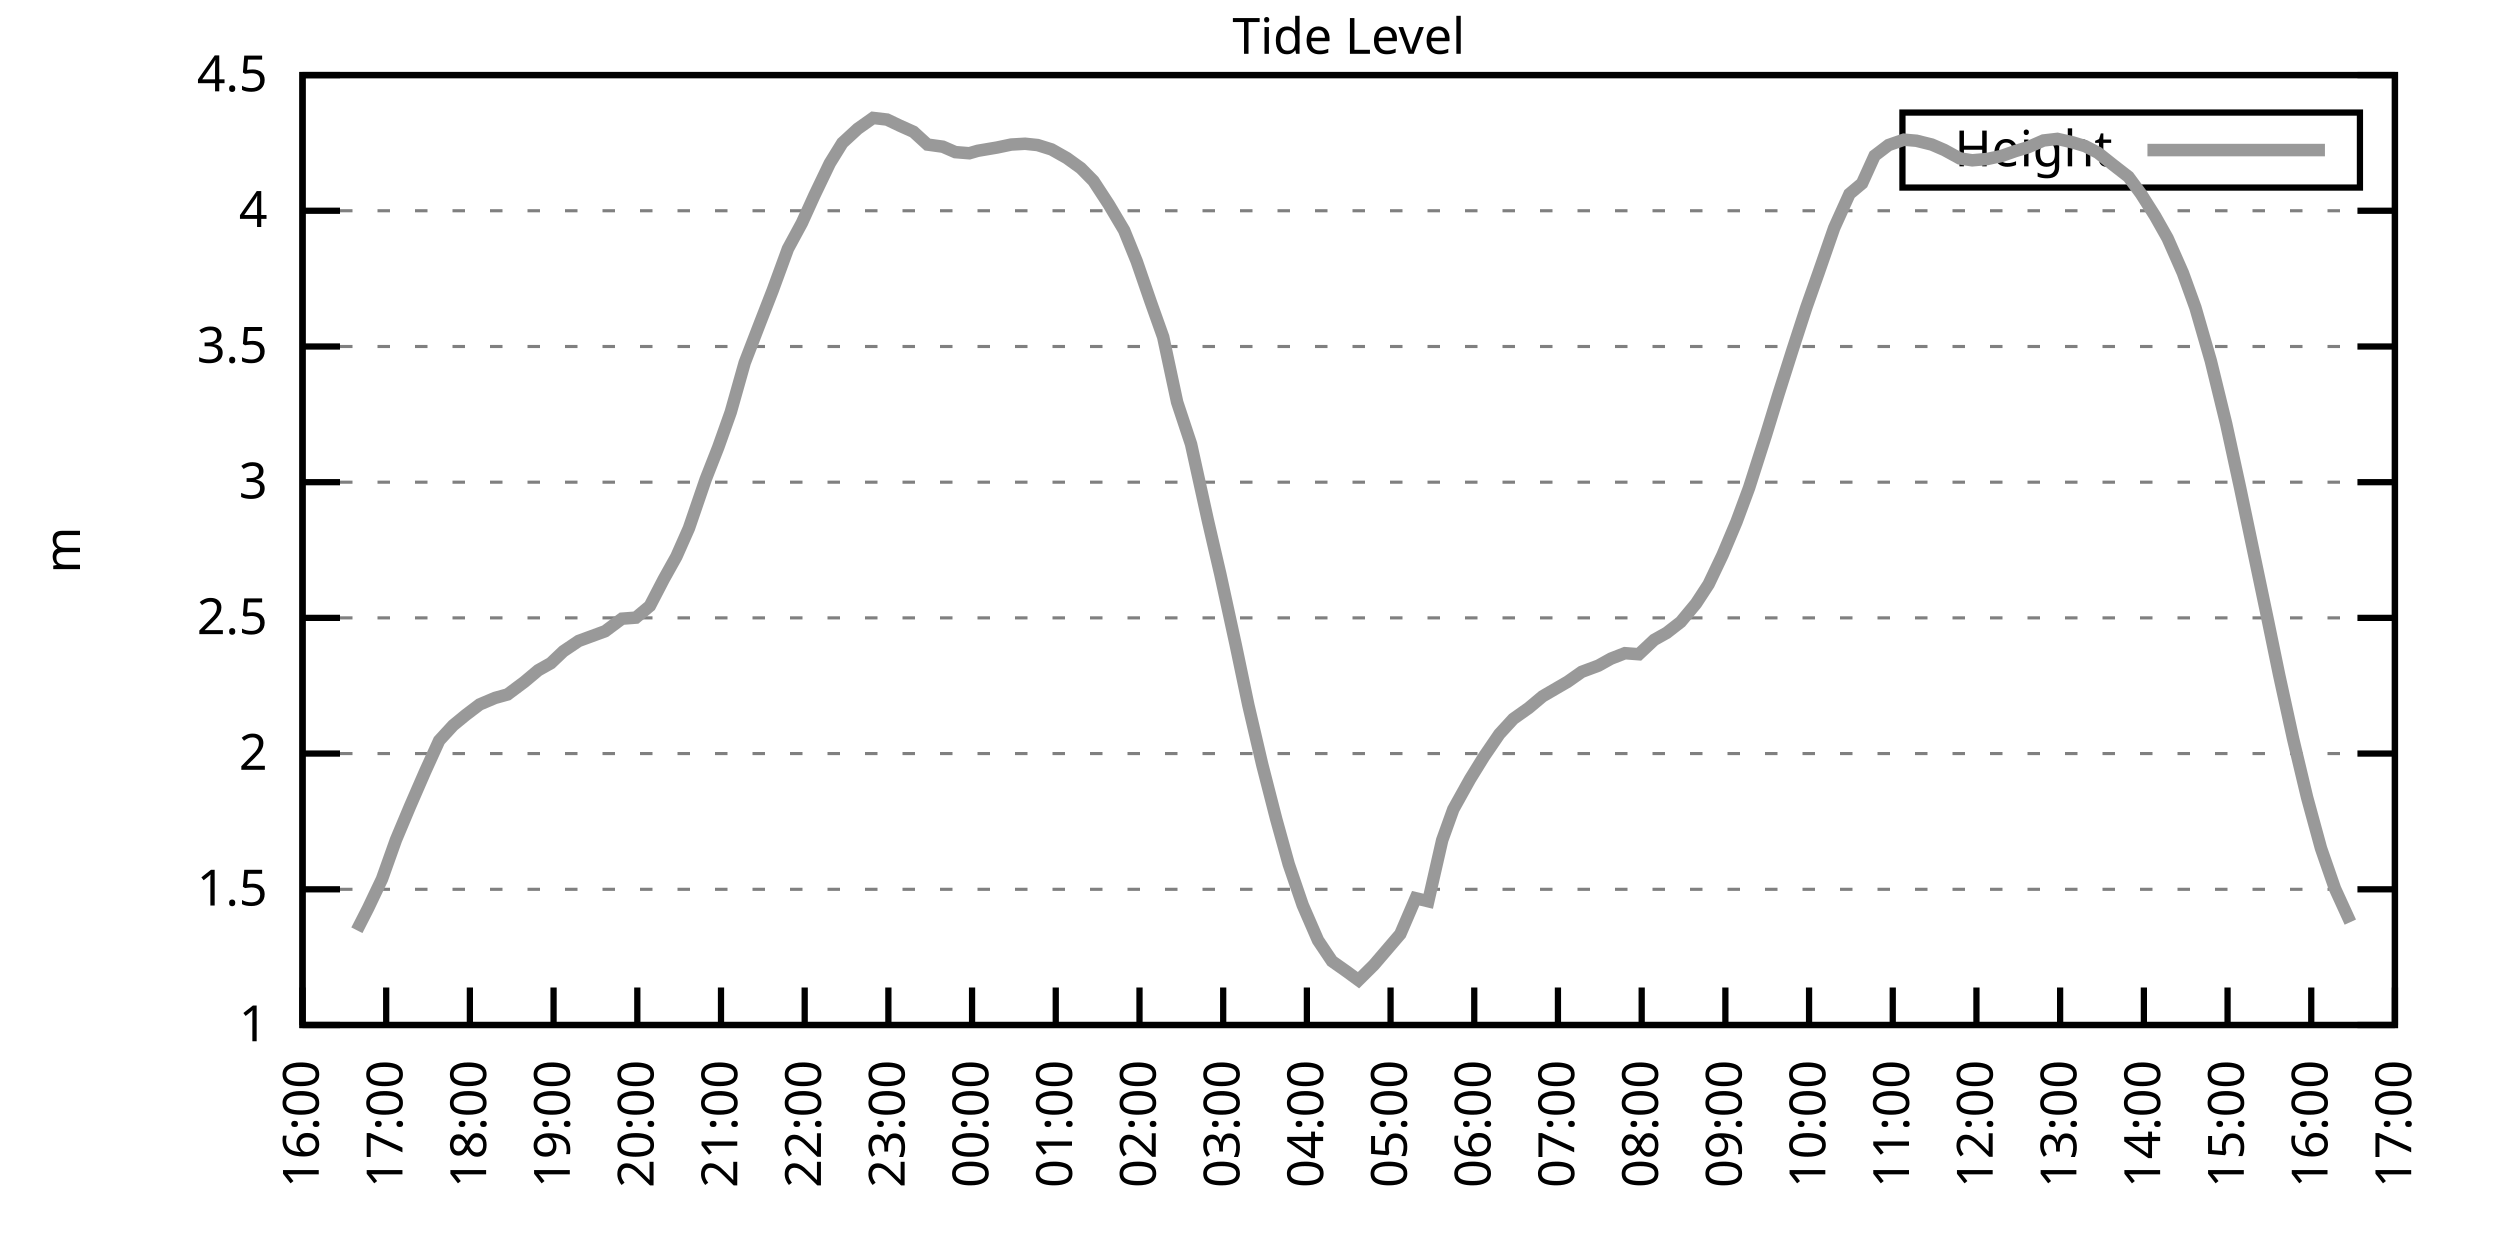
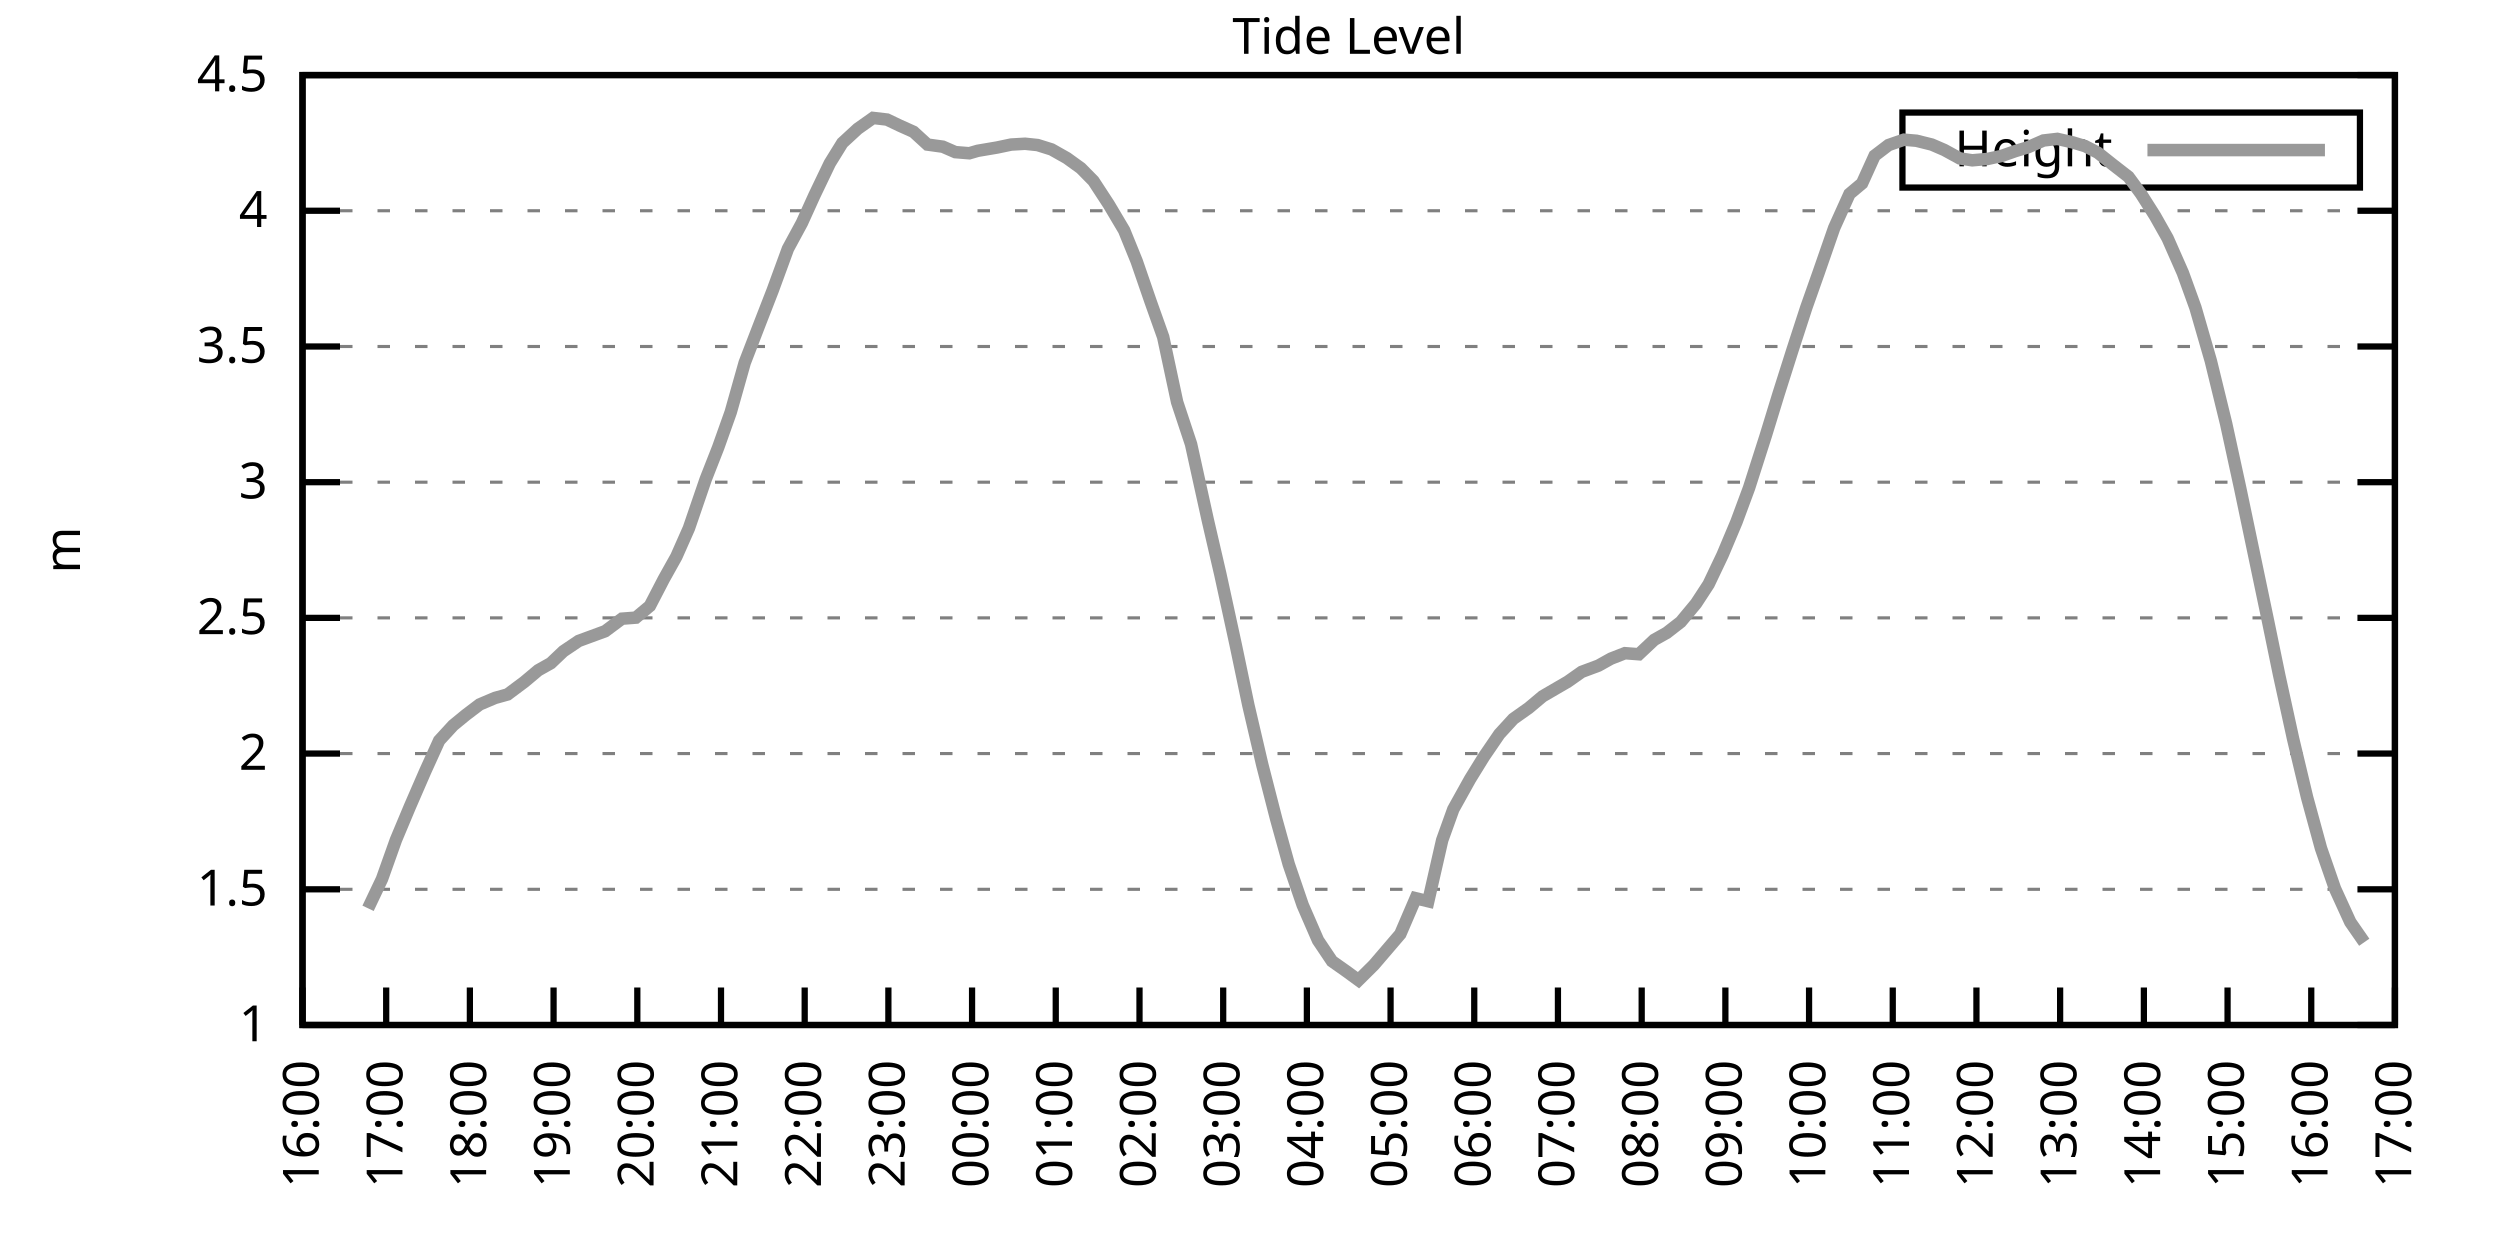
<svg xmlns="http://www.w3.org/2000/svg" xmlns:xlink="http://www.w3.org/1999/xlink" width="400" height="200" viewBox="0 0 400 200">
  <g id="gnuplot_canvas">
    <rect x="0" y="0" width="400" height="200" fill="none" />
    <defs>
      <circle id="gpDot" r="0.5" stroke-width="0.5" stroke="currentColor" />
      <path id="gpPt0" stroke-width="0.333" stroke="currentColor" d="M-1,0 h2 M0,-1 v2" />
      <path id="gpPt1" stroke-width="0.333" stroke="currentColor" d="M-1,-1 L1,1 M1,-1 L-1,1" />
      <path id="gpPt2" stroke-width="0.333" stroke="currentColor" d="M-1,0 L1,0 M0,-1 L0,1 M-1,-1 L1,1 M-1,1 L1,-1" />
      <rect id="gpPt3" stroke-width="0.333" stroke="currentColor" x="-1" y="-1" width="2" height="2" />
      <rect id="gpPt4" stroke-width="0.333" stroke="currentColor" fill="currentColor" x="-1" y="-1" width="2" height="2" />
      <circle id="gpPt5" stroke-width="0.333" stroke="currentColor" cx="0" cy="0" r="1" />
      <use xlink:href="#gpPt5" id="gpPt6" fill="currentColor" stroke="none" />
      <path id="gpPt7" stroke-width="0.333" stroke="currentColor" d="M0,-1.33 L-1.33,0.67 L1.33,0.67 z" />
      <use xlink:href="#gpPt7" id="gpPt8" fill="currentColor" stroke="none" />
      <use xlink:href="#gpPt7" id="gpPt9" stroke="currentColor" transform="rotate(180)" />
      <use xlink:href="#gpPt9" id="gpPt10" fill="currentColor" stroke="none" />
      <use xlink:href="#gpPt3" id="gpPt11" stroke="currentColor" transform="rotate(45)" />
      <use xlink:href="#gpPt11" id="gpPt12" fill="currentColor" stroke="none" />
      <path id="gpPt13" stroke-width="0.333" stroke="currentColor" d="M0,1.330 L1.265,0.411 L0.782,-1.067 L-0.782,-1.076 L-1.265,0.411 z" />
      <use xlink:href="#gpPt13" id="gpPt14" fill="currentColor" stroke="none" />
      <filter id="textbox" filterUnits="objectBoundingBox" x="0" y="0" height="1" width="1">
        <feFlood flood-color="white" flood-opacity="1" result="bgnd" />
        <feComposite in="SourceGraphic" in2="bgnd" operator="atop" />
      </filter>
      <filter id="greybox" filterUnits="objectBoundingBox" x="0" y="0" height="1" width="1">
        <feFlood flood-color="lightgrey" flood-opacity="1" result="grey" />
        <feComposite in="SourceGraphic" in2="grey" operator="atop" />
      </filter>
    </defs>
    <g fill="none" color="white" stroke="currentColor" stroke-width="1.00" stroke-linecap="butt" stroke-linejoin="miter">
</g>
    <g fill="none" color="black" stroke="currentColor" stroke-width="1.00" stroke-linecap="butt" stroke-linejoin="miter">
      <g stroke="none" shape-rendering="crispEdges">
        <polygon fill="rgb(255, 255, 255)" points="48.40,164.00 383.18,164.00 383.18,12.02 48.40,12.02 " />
      </g>
    </g>
    <g fill="none" color="black" stroke="currentColor" stroke-width="1.00" stroke-linecap="butt" stroke-linejoin="miter">
</g>
    <g fill="none" color="black" stroke="black" stroke-width="0.50" stroke-linecap="butt" stroke-linejoin="miter">
</g>
    <g fill="none" color="gray" stroke="currentColor" stroke-width="0.50" stroke-linecap="butt" stroke-linejoin="miter">
      <path stroke="gray" stroke-dasharray="2,4" class="gridline" d="M48.40,164.00 L383.19,164.00  " />
    </g>
    <g fill="none" color="gray" stroke="gray" stroke-width="1.00" stroke-linecap="butt" stroke-linejoin="miter">
</g>
    <g fill="none" color="black" stroke="currentColor" stroke-width="1.00" stroke-linecap="butt" stroke-linejoin="miter">
      <path stroke="black" d="M48.40,164.00 L54.40,164.00 M383.19,164.00 L377.19,164.00  " />
      <g transform="translate(42.80,166.60)" stroke="none" fill="black" font-family="Sans" font-size="8.00" text-anchor="end">
        <text>
          <tspan font-family="Sans"> 1</tspan>
        </text>
      </g>
    </g>
    <g fill="none" color="black" stroke="currentColor" stroke-width="1.00" stroke-linecap="butt" stroke-linejoin="miter">
</g>
    <g fill="none" color="black" stroke="black" stroke-width="0.50" stroke-linecap="butt" stroke-linejoin="miter">
</g>
    <g fill="none" color="gray" stroke="currentColor" stroke-width="0.50" stroke-linecap="butt" stroke-linejoin="miter">
      <path stroke="gray" stroke-dasharray="2,4" class="gridline" d="M48.40,142.29 L383.19,142.29  " />
    </g>
    <g fill="none" color="gray" stroke="gray" stroke-width="1.00" stroke-linecap="butt" stroke-linejoin="miter">
</g>
    <g fill="none" color="black" stroke="currentColor" stroke-width="1.00" stroke-linecap="butt" stroke-linejoin="miter">
      <path stroke="black" d="M48.40,142.29 L54.40,142.29 M383.19,142.29 L377.19,142.29  " />
      <g transform="translate(42.80,144.89)" stroke="none" fill="black" font-family="Sans" font-size="8.00" text-anchor="end">
        <text>
          <tspan font-family="Sans"> 1.5</tspan>
        </text>
      </g>
    </g>
    <g fill="none" color="black" stroke="currentColor" stroke-width="1.00" stroke-linecap="butt" stroke-linejoin="miter">
</g>
    <g fill="none" color="black" stroke="black" stroke-width="0.50" stroke-linecap="butt" stroke-linejoin="miter">
</g>
    <g fill="none" color="gray" stroke="currentColor" stroke-width="0.50" stroke-linecap="butt" stroke-linejoin="miter">
      <path stroke="gray" stroke-dasharray="2,4" class="gridline" d="M48.40,120.57 L383.19,120.57  " />
    </g>
    <g fill="none" color="gray" stroke="gray" stroke-width="1.00" stroke-linecap="butt" stroke-linejoin="miter">
</g>
    <g fill="none" color="black" stroke="currentColor" stroke-width="1.00" stroke-linecap="butt" stroke-linejoin="miter">
      <path stroke="black" d="M48.40,120.57 L54.40,120.57 M383.19,120.57 L377.19,120.57  " />
      <g transform="translate(42.80,123.17)" stroke="none" fill="black" font-family="Sans" font-size="8.00" text-anchor="end">
        <text>
          <tspan font-family="Sans"> 2</tspan>
        </text>
      </g>
    </g>
    <g fill="none" color="black" stroke="currentColor" stroke-width="1.00" stroke-linecap="butt" stroke-linejoin="miter">
</g>
    <g fill="none" color="black" stroke="black" stroke-width="0.50" stroke-linecap="butt" stroke-linejoin="miter">
</g>
    <g fill="none" color="gray" stroke="currentColor" stroke-width="0.50" stroke-linecap="butt" stroke-linejoin="miter">
      <path stroke="gray" stroke-dasharray="2,4" class="gridline" d="M48.40,98.86 L383.19,98.86  " />
    </g>
    <g fill="none" color="gray" stroke="gray" stroke-width="1.00" stroke-linecap="butt" stroke-linejoin="miter">
</g>
    <g fill="none" color="black" stroke="currentColor" stroke-width="1.00" stroke-linecap="butt" stroke-linejoin="miter">
      <path stroke="black" d="M48.40,98.86 L54.40,98.86 M383.19,98.86 L377.19,98.86  " />
      <g transform="translate(42.80,101.46)" stroke="none" fill="black" font-family="Sans" font-size="8.00" text-anchor="end">
        <text>
          <tspan font-family="Sans"> 2.5</tspan>
        </text>
      </g>
    </g>
    <g fill="none" color="black" stroke="currentColor" stroke-width="1.00" stroke-linecap="butt" stroke-linejoin="miter">
</g>
    <g fill="none" color="black" stroke="black" stroke-width="0.50" stroke-linecap="butt" stroke-linejoin="miter">
</g>
    <g fill="none" color="gray" stroke="currentColor" stroke-width="0.50" stroke-linecap="butt" stroke-linejoin="miter">
      <path stroke="gray" stroke-dasharray="2,4" class="gridline" d="M48.40,77.15 L383.19,77.15  " />
    </g>
    <g fill="none" color="gray" stroke="gray" stroke-width="1.00" stroke-linecap="butt" stroke-linejoin="miter">
</g>
    <g fill="none" color="black" stroke="currentColor" stroke-width="1.00" stroke-linecap="butt" stroke-linejoin="miter">
      <path stroke="black" d="M48.40,77.15 L54.40,77.15 M383.19,77.15 L377.19,77.15  " />
      <g transform="translate(42.80,79.75)" stroke="none" fill="black" font-family="Sans" font-size="8.00" text-anchor="end">
        <text>
          <tspan font-family="Sans"> 3</tspan>
        </text>
      </g>
    </g>
    <g fill="none" color="black" stroke="currentColor" stroke-width="1.00" stroke-linecap="butt" stroke-linejoin="miter">
</g>
    <g fill="none" color="black" stroke="black" stroke-width="0.50" stroke-linecap="butt" stroke-linejoin="miter">
</g>
    <g fill="none" color="gray" stroke="currentColor" stroke-width="0.50" stroke-linecap="butt" stroke-linejoin="miter">
      <path stroke="gray" stroke-dasharray="2,4" class="gridline" d="M48.40,55.44 L383.19,55.44  " />
    </g>
    <g fill="none" color="gray" stroke="gray" stroke-width="1.00" stroke-linecap="butt" stroke-linejoin="miter">
</g>
    <g fill="none" color="black" stroke="currentColor" stroke-width="1.00" stroke-linecap="butt" stroke-linejoin="miter">
      <path stroke="black" d="M48.40,55.44 L54.40,55.44 M383.19,55.44 L377.19,55.44  " />
      <g transform="translate(42.80,58.04)" stroke="none" fill="black" font-family="Sans" font-size="8.00" text-anchor="end">
        <text>
          <tspan font-family="Sans"> 3.5</tspan>
        </text>
      </g>
    </g>
    <g fill="none" color="black" stroke="currentColor" stroke-width="1.00" stroke-linecap="butt" stroke-linejoin="miter">
</g>
    <g fill="none" color="black" stroke="black" stroke-width="0.50" stroke-linecap="butt" stroke-linejoin="miter">
</g>
    <g fill="none" color="gray" stroke="currentColor" stroke-width="0.50" stroke-linecap="butt" stroke-linejoin="miter">
      <path stroke="gray" stroke-dasharray="2,4" class="gridline" d="M48.40,33.72 L383.19,33.72  " />
    </g>
    <g fill="none" color="gray" stroke="gray" stroke-width="1.00" stroke-linecap="butt" stroke-linejoin="miter">
</g>
    <g fill="none" color="black" stroke="currentColor" stroke-width="1.00" stroke-linecap="butt" stroke-linejoin="miter">
      <path stroke="black" d="M48.40,33.72 L54.40,33.72 M383.19,33.72 L377.19,33.72  " />
      <g transform="translate(42.80,36.32)" stroke="none" fill="black" font-family="Sans" font-size="8.00" text-anchor="end">
        <text>
          <tspan font-family="Sans"> 4</tspan>
        </text>
      </g>
    </g>
    <g fill="none" color="black" stroke="currentColor" stroke-width="1.00" stroke-linecap="butt" stroke-linejoin="miter">
</g>
    <g fill="none" color="black" stroke="black" stroke-width="0.50" stroke-linecap="butt" stroke-linejoin="miter">
</g>
    <g fill="none" color="gray" stroke="currentColor" stroke-width="0.50" stroke-linecap="butt" stroke-linejoin="miter">
      <path stroke="gray" stroke-dasharray="2,4" class="gridline" d="M48.40,12.01 L383.19,12.01  " />
    </g>
    <g fill="none" color="gray" stroke="gray" stroke-width="1.00" stroke-linecap="butt" stroke-linejoin="miter">
</g>
    <g fill="none" color="black" stroke="currentColor" stroke-width="1.00" stroke-linecap="butt" stroke-linejoin="miter">
      <path stroke="black" d="M48.40,12.01 L54.40,12.01 M383.19,12.01 L377.19,12.01  " />
      <g transform="translate(42.80,14.61)" stroke="none" fill="black" font-family="Sans" font-size="8.00" text-anchor="end">
        <text>
          <tspan font-family="Sans"> 4.5</tspan>
        </text>
      </g>
    </g>
    <g fill="none" color="black" stroke="currentColor" stroke-width="1.00" stroke-linecap="butt" stroke-linejoin="miter">
      <path stroke="black" d="M48.40,164.00 L48.40,158.00  " />
      <g transform="translate(51.00,169.60) rotate(270.00)" stroke="none" fill="black" font-family="Sans" font-size="8.00" text-anchor="end">
        <text>
          <tspan font-family="Sans">16:00</tspan>
        </text>
      </g>
    </g>
    <g fill="none" color="black" stroke="currentColor" stroke-width="1.00" stroke-linecap="butt" stroke-linejoin="miter">
      <path stroke="black" d="M61.79,164.00 L61.79,158.00  " />
      <g transform="translate(64.39,169.60) rotate(270.00)" stroke="none" fill="black" font-family="Sans" font-size="8.00" text-anchor="end">
        <text>
          <tspan font-family="Sans">17:00</tspan>
        </text>
      </g>
    </g>
    <g fill="none" color="black" stroke="currentColor" stroke-width="1.00" stroke-linecap="butt" stroke-linejoin="miter">
      <path stroke="black" d="M75.18,164.00 L75.18,158.00  " />
      <g transform="translate(77.78,169.60) rotate(270.00)" stroke="none" fill="black" font-family="Sans" font-size="8.00" text-anchor="end">
        <text>
          <tspan font-family="Sans">18:00</tspan>
        </text>
      </g>
    </g>
    <g fill="none" color="black" stroke="currentColor" stroke-width="1.00" stroke-linecap="butt" stroke-linejoin="miter">
      <path stroke="black" d="M88.57,164.00 L88.57,158.00  " />
      <g transform="translate(91.17,169.60) rotate(270.00)" stroke="none" fill="black" font-family="Sans" font-size="8.00" text-anchor="end">
        <text>
          <tspan font-family="Sans">19:00</tspan>
        </text>
      </g>
    </g>
    <g fill="none" color="black" stroke="currentColor" stroke-width="1.00" stroke-linecap="butt" stroke-linejoin="miter">
      <path stroke="black" d="M101.97,164.00 L101.97,158.00  " />
      <g transform="translate(104.57,169.60) rotate(270.00)" stroke="none" fill="black" font-family="Sans" font-size="8.00" text-anchor="end">
        <text>
          <tspan font-family="Sans">20:00</tspan>
        </text>
      </g>
    </g>
    <g fill="none" color="black" stroke="currentColor" stroke-width="1.00" stroke-linecap="butt" stroke-linejoin="miter">
      <path stroke="black" d="M115.36,164.00 L115.36,158.00  " />
      <g transform="translate(117.96,169.60) rotate(270.00)" stroke="none" fill="black" font-family="Sans" font-size="8.00" text-anchor="end">
        <text>
          <tspan font-family="Sans">21:00</tspan>
        </text>
      </g>
    </g>
    <g fill="none" color="black" stroke="currentColor" stroke-width="1.00" stroke-linecap="butt" stroke-linejoin="miter">
      <path stroke="black" d="M128.75,164.00 L128.75,158.00  " />
      <g transform="translate(131.35,169.60) rotate(270.00)" stroke="none" fill="black" font-family="Sans" font-size="8.00" text-anchor="end">
        <text>
          <tspan font-family="Sans">22:00</tspan>
        </text>
      </g>
    </g>
    <g fill="none" color="black" stroke="currentColor" stroke-width="1.00" stroke-linecap="butt" stroke-linejoin="miter">
      <path stroke="black" d="M142.14,164.00 L142.14,158.00  " />
      <g transform="translate(144.74,169.60) rotate(270.00)" stroke="none" fill="black" font-family="Sans" font-size="8.00" text-anchor="end">
        <text>
          <tspan font-family="Sans">23:00</tspan>
        </text>
      </g>
    </g>
    <g fill="none" color="black" stroke="currentColor" stroke-width="1.00" stroke-linecap="butt" stroke-linejoin="miter">
      <path stroke="black" d="M155.53,164.00 L155.53,158.00  " />
      <g transform="translate(158.13,169.60) rotate(270.00)" stroke="none" fill="black" font-family="Sans" font-size="8.00" text-anchor="end">
        <text>
          <tspan font-family="Sans">00:00</tspan>
        </text>
      </g>
    </g>
    <g fill="none" color="black" stroke="currentColor" stroke-width="1.00" stroke-linecap="butt" stroke-linejoin="miter">
      <path stroke="black" d="M168.92,164.00 L168.92,158.00  " />
      <g transform="translate(171.52,169.60) rotate(270.00)" stroke="none" fill="black" font-family="Sans" font-size="8.00" text-anchor="end">
        <text>
          <tspan font-family="Sans">01:00</tspan>
        </text>
      </g>
    </g>
    <g fill="none" color="black" stroke="currentColor" stroke-width="1.00" stroke-linecap="butt" stroke-linejoin="miter">
      <path stroke="black" d="M182.32,164.00 L182.32,158.00  " />
      <g transform="translate(184.92,169.60) rotate(270.00)" stroke="none" fill="black" font-family="Sans" font-size="8.00" text-anchor="end">
        <text>
          <tspan font-family="Sans">02:00</tspan>
        </text>
      </g>
    </g>
    <g fill="none" color="black" stroke="currentColor" stroke-width="1.00" stroke-linecap="butt" stroke-linejoin="miter">
      <path stroke="black" d="M195.71,164.00 L195.71,158.00  " />
      <g transform="translate(198.31,169.60) rotate(270.00)" stroke="none" fill="black" font-family="Sans" font-size="8.00" text-anchor="end">
        <text>
          <tspan font-family="Sans">03:00</tspan>
        </text>
      </g>
    </g>
    <g fill="none" color="black" stroke="currentColor" stroke-width="1.00" stroke-linecap="butt" stroke-linejoin="miter">
      <path stroke="black" d="M209.10,164.00 L209.10,158.00  " />
      <g transform="translate(211.70,169.60) rotate(270.00)" stroke="none" fill="black" font-family="Sans" font-size="8.00" text-anchor="end">
        <text>
          <tspan font-family="Sans">04:00</tspan>
        </text>
      </g>
    </g>
    <g fill="none" color="black" stroke="currentColor" stroke-width="1.00" stroke-linecap="butt" stroke-linejoin="miter">
      <path stroke="black" d="M222.49,164.00 L222.49,158.00  " />
      <g transform="translate(225.09,169.60) rotate(270.00)" stroke="none" fill="black" font-family="Sans" font-size="8.00" text-anchor="end">
        <text>
          <tspan font-family="Sans">05:00</tspan>
        </text>
      </g>
    </g>
    <g fill="none" color="black" stroke="currentColor" stroke-width="1.00" stroke-linecap="butt" stroke-linejoin="miter">
      <path stroke="black" d="M235.88,164.00 L235.88,158.00  " />
      <g transform="translate(238.48,169.60) rotate(270.00)" stroke="none" fill="black" font-family="Sans" font-size="8.00" text-anchor="end">
        <text>
          <tspan font-family="Sans">06:00</tspan>
        </text>
      </g>
    </g>
    <g fill="none" color="black" stroke="currentColor" stroke-width="1.00" stroke-linecap="butt" stroke-linejoin="miter">
      <path stroke="black" d="M249.27,164.00 L249.27,158.00  " />
      <g transform="translate(251.87,169.60) rotate(270.00)" stroke="none" fill="black" font-family="Sans" font-size="8.00" text-anchor="end">
        <text>
          <tspan font-family="Sans">07:00</tspan>
        </text>
      </g>
    </g>
    <g fill="none" color="black" stroke="currentColor" stroke-width="1.00" stroke-linecap="butt" stroke-linejoin="miter">
      <path stroke="black" d="M262.67,164.00 L262.67,158.00  " />
      <g transform="translate(265.27,169.60) rotate(270.00)" stroke="none" fill="black" font-family="Sans" font-size="8.00" text-anchor="end">
        <text>
          <tspan font-family="Sans">08:00</tspan>
        </text>
      </g>
    </g>
    <g fill="none" color="black" stroke="currentColor" stroke-width="1.00" stroke-linecap="butt" stroke-linejoin="miter">
      <path stroke="black" d="M276.06,164.00 L276.06,158.00  " />
      <g transform="translate(278.66,169.60) rotate(270.00)" stroke="none" fill="black" font-family="Sans" font-size="8.00" text-anchor="end">
        <text>
          <tspan font-family="Sans">09:00</tspan>
        </text>
      </g>
    </g>
    <g fill="none" color="black" stroke="currentColor" stroke-width="1.00" stroke-linecap="butt" stroke-linejoin="miter">
      <path stroke="black" d="M289.45,164.00 L289.45,158.00  " />
      <g transform="translate(292.05,169.60) rotate(270.00)" stroke="none" fill="black" font-family="Sans" font-size="8.00" text-anchor="end">
        <text>
          <tspan font-family="Sans">10:00</tspan>
        </text>
      </g>
    </g>
    <g fill="none" color="black" stroke="currentColor" stroke-width="1.00" stroke-linecap="butt" stroke-linejoin="miter">
      <path stroke="black" d="M302.84,164.00 L302.84,158.00  " />
      <g transform="translate(305.44,169.60) rotate(270.00)" stroke="none" fill="black" font-family="Sans" font-size="8.00" text-anchor="end">
        <text>
          <tspan font-family="Sans">11:00</tspan>
        </text>
      </g>
    </g>
    <g fill="none" color="black" stroke="currentColor" stroke-width="1.00" stroke-linecap="butt" stroke-linejoin="miter">
      <path stroke="black" d="M316.23,164.00 L316.23,158.00  " />
      <g transform="translate(318.83,169.60) rotate(270.00)" stroke="none" fill="black" font-family="Sans" font-size="8.00" text-anchor="end">
        <text>
          <tspan font-family="Sans">12:00</tspan>
        </text>
      </g>
    </g>
    <g fill="none" color="black" stroke="currentColor" stroke-width="1.00" stroke-linecap="butt" stroke-linejoin="miter">
      <path stroke="black" d="M329.62,164.00 L329.62,158.00  " />
      <g transform="translate(332.22,169.60) rotate(270.00)" stroke="none" fill="black" font-family="Sans" font-size="8.00" text-anchor="end">
        <text>
          <tspan font-family="Sans">13:00</tspan>
        </text>
      </g>
    </g>
    <g fill="none" color="black" stroke="currentColor" stroke-width="1.00" stroke-linecap="butt" stroke-linejoin="miter">
      <path stroke="black" d="M343.02,164.00 L343.02,158.00  " />
      <g transform="translate(345.62,169.60) rotate(270.00)" stroke="none" fill="black" font-family="Sans" font-size="8.00" text-anchor="end">
        <text>
          <tspan font-family="Sans">14:00</tspan>
        </text>
      </g>
    </g>
    <g fill="none" color="black" stroke="currentColor" stroke-width="1.00" stroke-linecap="butt" stroke-linejoin="miter">
      <path stroke="black" d="M356.41,164.00 L356.41,158.00  " />
      <g transform="translate(359.01,169.60) rotate(270.00)" stroke="none" fill="black" font-family="Sans" font-size="8.00" text-anchor="end">
        <text>
          <tspan font-family="Sans">15:00</tspan>
        </text>
      </g>
    </g>
    <g fill="none" color="black" stroke="currentColor" stroke-width="1.00" stroke-linecap="butt" stroke-linejoin="miter">
      <path stroke="black" d="M369.80,164.00 L369.80,158.00  " />
      <g transform="translate(372.40,169.60) rotate(270.00)" stroke="none" fill="black" font-family="Sans" font-size="8.00" text-anchor="end">
        <text>
          <tspan font-family="Sans">16:00</tspan>
        </text>
      </g>
    </g>
    <g fill="none" color="black" stroke="currentColor" stroke-width="1.00" stroke-linecap="butt" stroke-linejoin="miter">
      <path stroke="black" d="M383.19,164.00 L383.19,158.00  " />
      <g transform="translate(385.79,169.60) rotate(270.00)" stroke="none" fill="black" font-family="Sans" font-size="8.00" text-anchor="end">
        <text>
          <tspan font-family="Sans">17:00</tspan>
        </text>
      </g>
    </g>
    <g fill="none" color="black" stroke="currentColor" stroke-width="1.00" stroke-linecap="butt" stroke-linejoin="miter">
</g>
    <g fill="none" color="black" stroke="currentColor" stroke-width="1.00" stroke-linecap="butt" stroke-linejoin="miter">
      <path stroke="black" d="M48.40,12.01 L48.40,164.00 L383.19,164.00 L383.19,12.01 L48.40,12.01 Z  " />
    </g>
    <g fill="none" color="black" stroke="currentColor" stroke-width="1.00" stroke-linecap="butt" stroke-linejoin="miter">
</g>
    <g fill="none" color="black" stroke="currentColor" stroke-width="1.00" stroke-linecap="butt" stroke-linejoin="miter">
      <path stroke="black" d="M304.39,30.01 L304.39,18.01 L377.59,18.01 L377.59,30.01 L304.39,30.01 Z  " />
    </g>
    <g id="Tide_level_plot_1">
      <g fill="none" color="white" stroke="black" stroke-width="2.00" stroke-linecap="butt" stroke-linejoin="miter">
</g>
      <g fill="none" color="black" stroke="currentColor" stroke-width="2.00" stroke-linecap="butt" stroke-linejoin="miter">
        <g transform="translate(337.99,26.61)" stroke="none" fill="black" font-family="Sans" font-size="8.00" text-anchor="end">
          <text>
            <tspan font-family="Sans">Height</tspan>
          </text>
        </g>
      </g>
      <g fill="none" color="black" stroke="currentColor" stroke-width="2.00" stroke-linecap="butt" stroke-linejoin="miter">
-         <path stroke="rgb(153, 153, 153)" d="M343.59,24.01 L371.99,24.01 M57.10,148.84 L58.89,145.33 L61.12,140.64 L63.35,134.38 L65.59,129.04 L68.04,123.40   L70.27,118.49 L72.50,116.06 L74.51,114.41 L76.75,112.71 L79.20,111.67 L81.21,111.11 L83.89,109.11 L86.12,107.24   L88.13,106.11 L90.14,104.20 L92.59,102.55 L94.60,101.81 L96.83,100.99 L99.51,98.99 L101.74,98.82 L103.98,96.95   L106.21,92.65 L108.22,89.05 L110.22,84.53 L112.90,76.71 L114.91,71.59 L116.92,65.94 L119.15,58.04 L121.61,51.66   L123.62,46.49 L126.07,39.80 L128.30,35.68 L130.31,31.25 L132.77,26.12 L134.78,22.87 L137.23,20.61 L139.69,18.87   L141.92,19.13 L143.93,20.09 L146.16,21.09 L148.39,23.13 L150.85,23.47 L152.85,24.34 L155.09,24.52 L156.43,24.13   L159.55,23.60 L161.78,23.13 L164.01,23.00 L166.02,23.21 L168.25,23.91 L170.71,25.30 L172.94,26.91 L174.95,28.95   L177.41,32.72 L179.86,36.85 L181.87,41.80 L184.10,48.27 L186.11,53.92 L188.34,64.34 L190.57,71.07 L193.25,83.23   L195.26,91.91 L197.72,103.20 L199.73,112.80 L201.96,122.35 L204.19,131.04 L206.20,138.29 L208.43,144.81 L210.88,150.45   L213.12,153.79 L215.35,155.36 L217.36,156.83 L219.81,154.40 L224.05,149.45 L226.51,143.72 L228.52,144.20 L230.75,134.43   L232.53,129.48 L235.21,124.66 L237.44,121.05 L239.90,117.45 L242.13,115.02 L244.59,113.28 L246.82,111.41 L249.05,110.11   L250.84,109.07 L253.07,107.50 L255.75,106.50 L257.76,105.38 L259.99,104.51 L262.22,104.68 L264.67,102.38 L266.68,101.25   L268.92,99.51 L271.37,96.56 L273.38,93.48 L275.61,88.79 L277.84,83.49 L279.85,78.06 L282.53,69.68 L284.54,63.12   L286.77,56.09 L289.00,49.23 L291.01,43.54 L293.47,36.46 L295.92,31.03 L297.93,29.34 L299.94,24.91 L302.17,23.21   L304.63,22.35 L306.63,22.52 L309.09,23.13 L311.10,24.00 L313.55,25.34 L315.56,25.65 L318.02,25.43 L320.25,24.95   L322.48,24.17 L324.49,23.56 L326.95,22.48 L329.18,22.22 L331.63,22.78 L333.64,23.39 L335.65,24.43 L338.10,26.38   L340.56,28.29 L342.57,31.03 L344.80,34.55 L346.81,38.11 L349.26,43.67 L351.27,49.23 L353.73,57.74 L356.18,67.77   L358.42,78.06 L360.65,88.70 L362.88,99.34 L364.66,107.98 L366.90,118.23 L369.13,127.57 L371.36,135.73 L373.59,142.16   L376.05,147.54  " />
+         <path stroke="rgb(153, 153, 153)" d="M343.59,24.01 L371.99,24.01 M58.89,145.33 L61.12,140.64 L63.35,134.38 L65.59,129.04 L68.04,123.40 L70.27,118.49   L72.50,116.06 L74.51,114.41 L76.75,112.71 L79.20,111.67 L81.21,111.11 L83.89,109.11 L86.12,107.24 L88.13,106.11   L90.14,104.20 L92.59,102.55 L94.60,101.81 L96.83,100.99 L99.51,98.99 L101.74,98.82 L103.98,96.95 L106.21,92.65   L108.22,89.05 L110.22,84.53 L112.90,76.71 L114.91,71.59 L116.92,65.94 L119.15,58.04 L121.61,51.66 L123.62,46.49   L126.07,39.80 L128.30,35.68 L130.31,31.25 L132.77,26.12 L134.78,22.87 L137.23,20.61 L139.69,18.87 L141.92,19.13   L143.93,20.09 L146.16,21.09 L148.39,23.13 L150.85,23.47 L152.85,24.34 L155.09,24.52 L156.43,24.13 L159.55,23.60   L161.78,23.13 L164.01,23.00 L166.02,23.21 L168.25,23.91 L170.71,25.30 L172.94,26.91 L174.95,28.95 L177.41,32.72   L179.86,36.85 L181.87,41.80 L184.10,48.27 L186.11,53.92 L188.34,64.34 L190.57,71.07 L193.25,83.23 L195.26,91.91   L197.72,103.20 L199.73,112.80 L201.96,122.35 L204.19,131.04 L206.20,138.29 L208.43,144.81 L210.88,150.45 L213.12,153.79   L215.35,155.36 L217.36,156.83 L219.81,154.40 L224.05,149.45 L226.51,143.72 L228.52,144.20 L230.75,134.43 L232.53,129.48   L235.21,124.66 L237.44,121.05 L239.90,117.45 L242.13,115.02 L244.59,113.28 L246.82,111.41 L249.05,110.11 L250.84,109.07   L253.07,107.50 L255.75,106.50 L257.76,105.38 L259.99,104.51 L262.22,104.68 L264.67,102.38 L266.68,101.25 L268.92,99.51   L271.37,96.56 L273.38,93.48 L275.61,88.79 L277.84,83.49 L279.85,78.06 L282.53,69.68 L284.54,63.12 L286.77,56.09   L289.00,49.23 L291.01,43.54 L293.47,36.46 L295.92,31.03 L297.93,29.34 L299.94,24.91 L302.17,23.21 L304.63,22.35   L306.63,22.52 L309.09,23.13 L311.10,24.00 L313.55,25.34 L315.56,25.65 L318.02,25.43 L320.25,24.95 L322.48,24.17   L324.49,23.56 L326.95,22.48 L329.18,22.22 L331.63,22.78 L333.64,23.39 L335.65,24.43 L338.10,26.38 L340.56,28.29   L342.57,31.03 L344.80,34.55 L346.81,38.11 L349.26,43.67 L351.27,49.23 L353.73,57.74 L356.18,67.77 L358.42,78.06   L360.65,88.70 L362.88,99.34 L364.66,107.98 L366.90,118.23 L369.13,127.57 L371.36,135.73 L373.59,142.16 L376.05,147.54   L378.28,150.76  " />
      </g>
    </g>
    <g fill="none" color="black" stroke="currentColor" stroke-width="2.00" stroke-linecap="butt" stroke-linejoin="miter">
</g>
    <g fill="none" color="black" stroke="black" stroke-width="1.00" stroke-linecap="butt" stroke-linejoin="miter">
</g>
    <g fill="none" color="black" stroke="currentColor" stroke-width="1.00" stroke-linecap="butt" stroke-linejoin="miter">
      <path stroke="black" d="M48.40,12.01 L48.40,164.00 L383.19,164.00 L383.19,12.01 L48.40,12.01 Z  " />
      <g transform="translate(12.80,88.01) rotate(270.00)" stroke="none" fill="black" font-family="Sans" font-size="8.00" text-anchor="middle">
        <text>
          <tspan font-family="Sans">m</tspan>
        </text>
      </g>
    </g>
    <g fill="none" color="black" stroke="currentColor" stroke-width="1.00" stroke-linecap="butt" stroke-linejoin="miter">
</g>
    <g fill="none" color="black" stroke="currentColor" stroke-width="1.00" stroke-linecap="butt" stroke-linejoin="miter">
      <g transform="translate(215.79,8.61)" stroke="none" fill="black" font-family="Sans" font-size="8.00" text-anchor="middle">
        <text>
          <tspan font-family="Sans">Tide Level</tspan>
        </text>
      </g>
    </g>
    <g fill="none" color="black" stroke="currentColor" stroke-width="1.00" stroke-linecap="butt" stroke-linejoin="miter">
</g>
  </g>
</svg>
